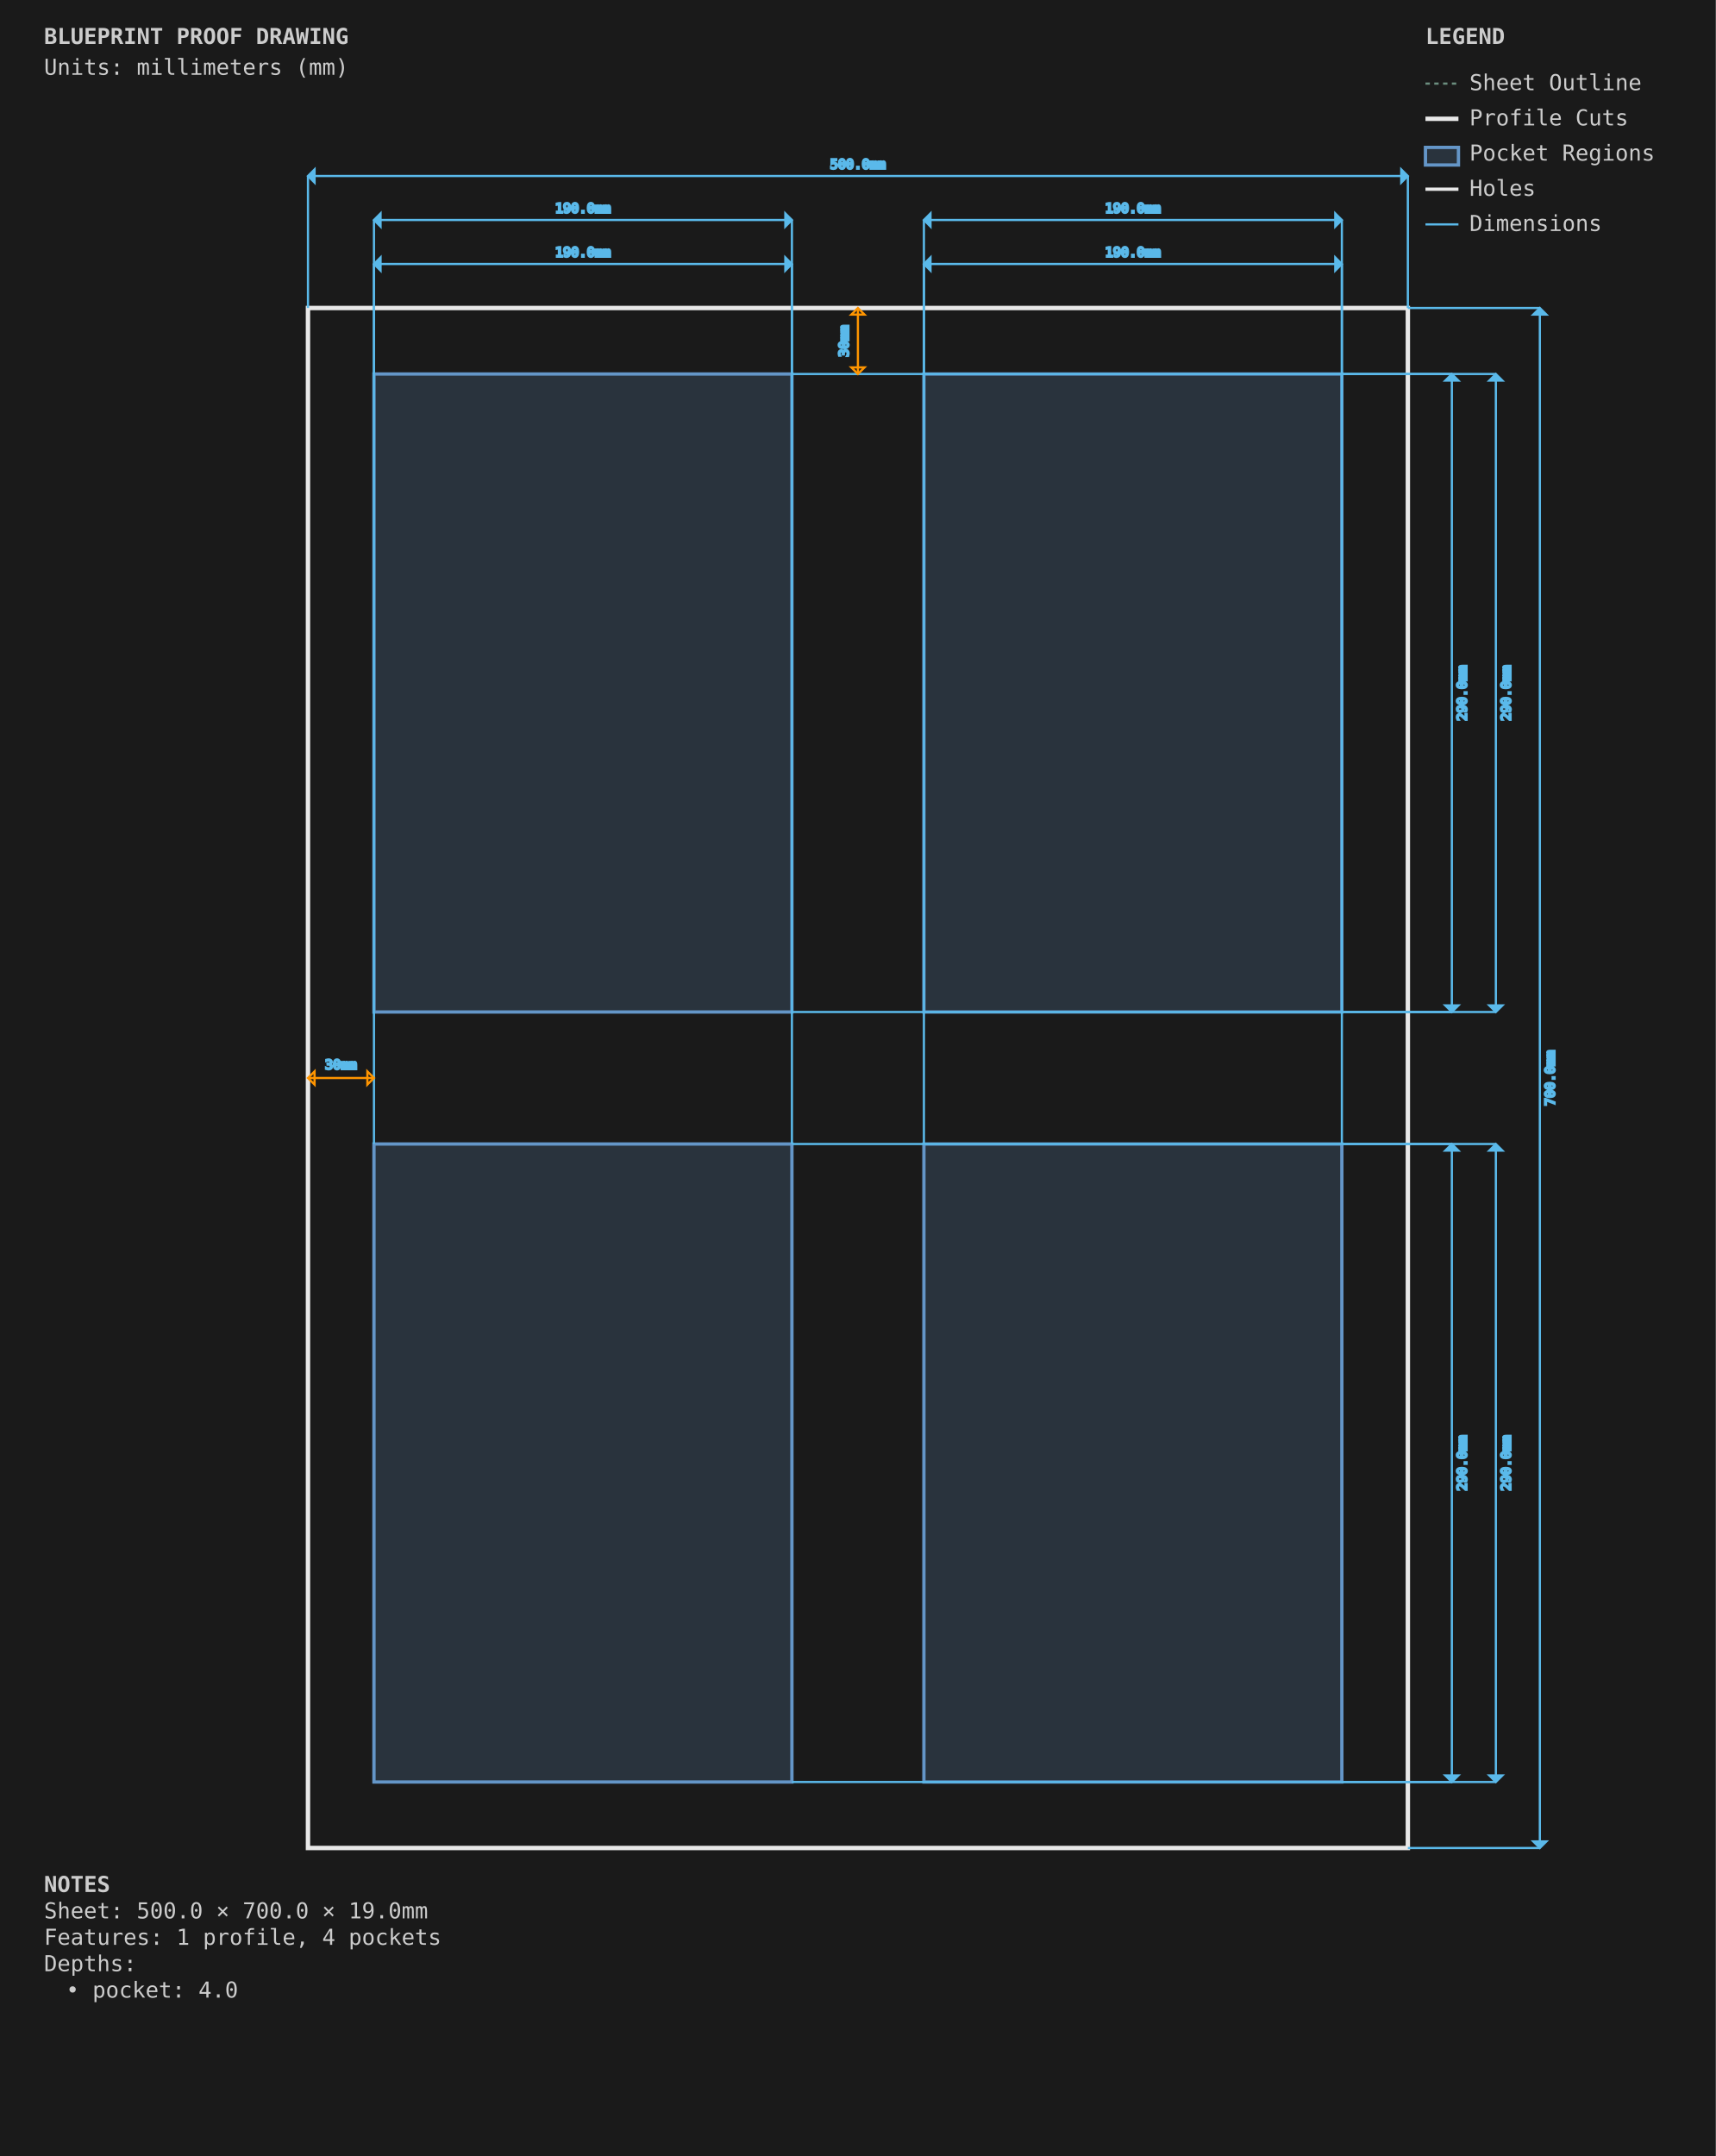
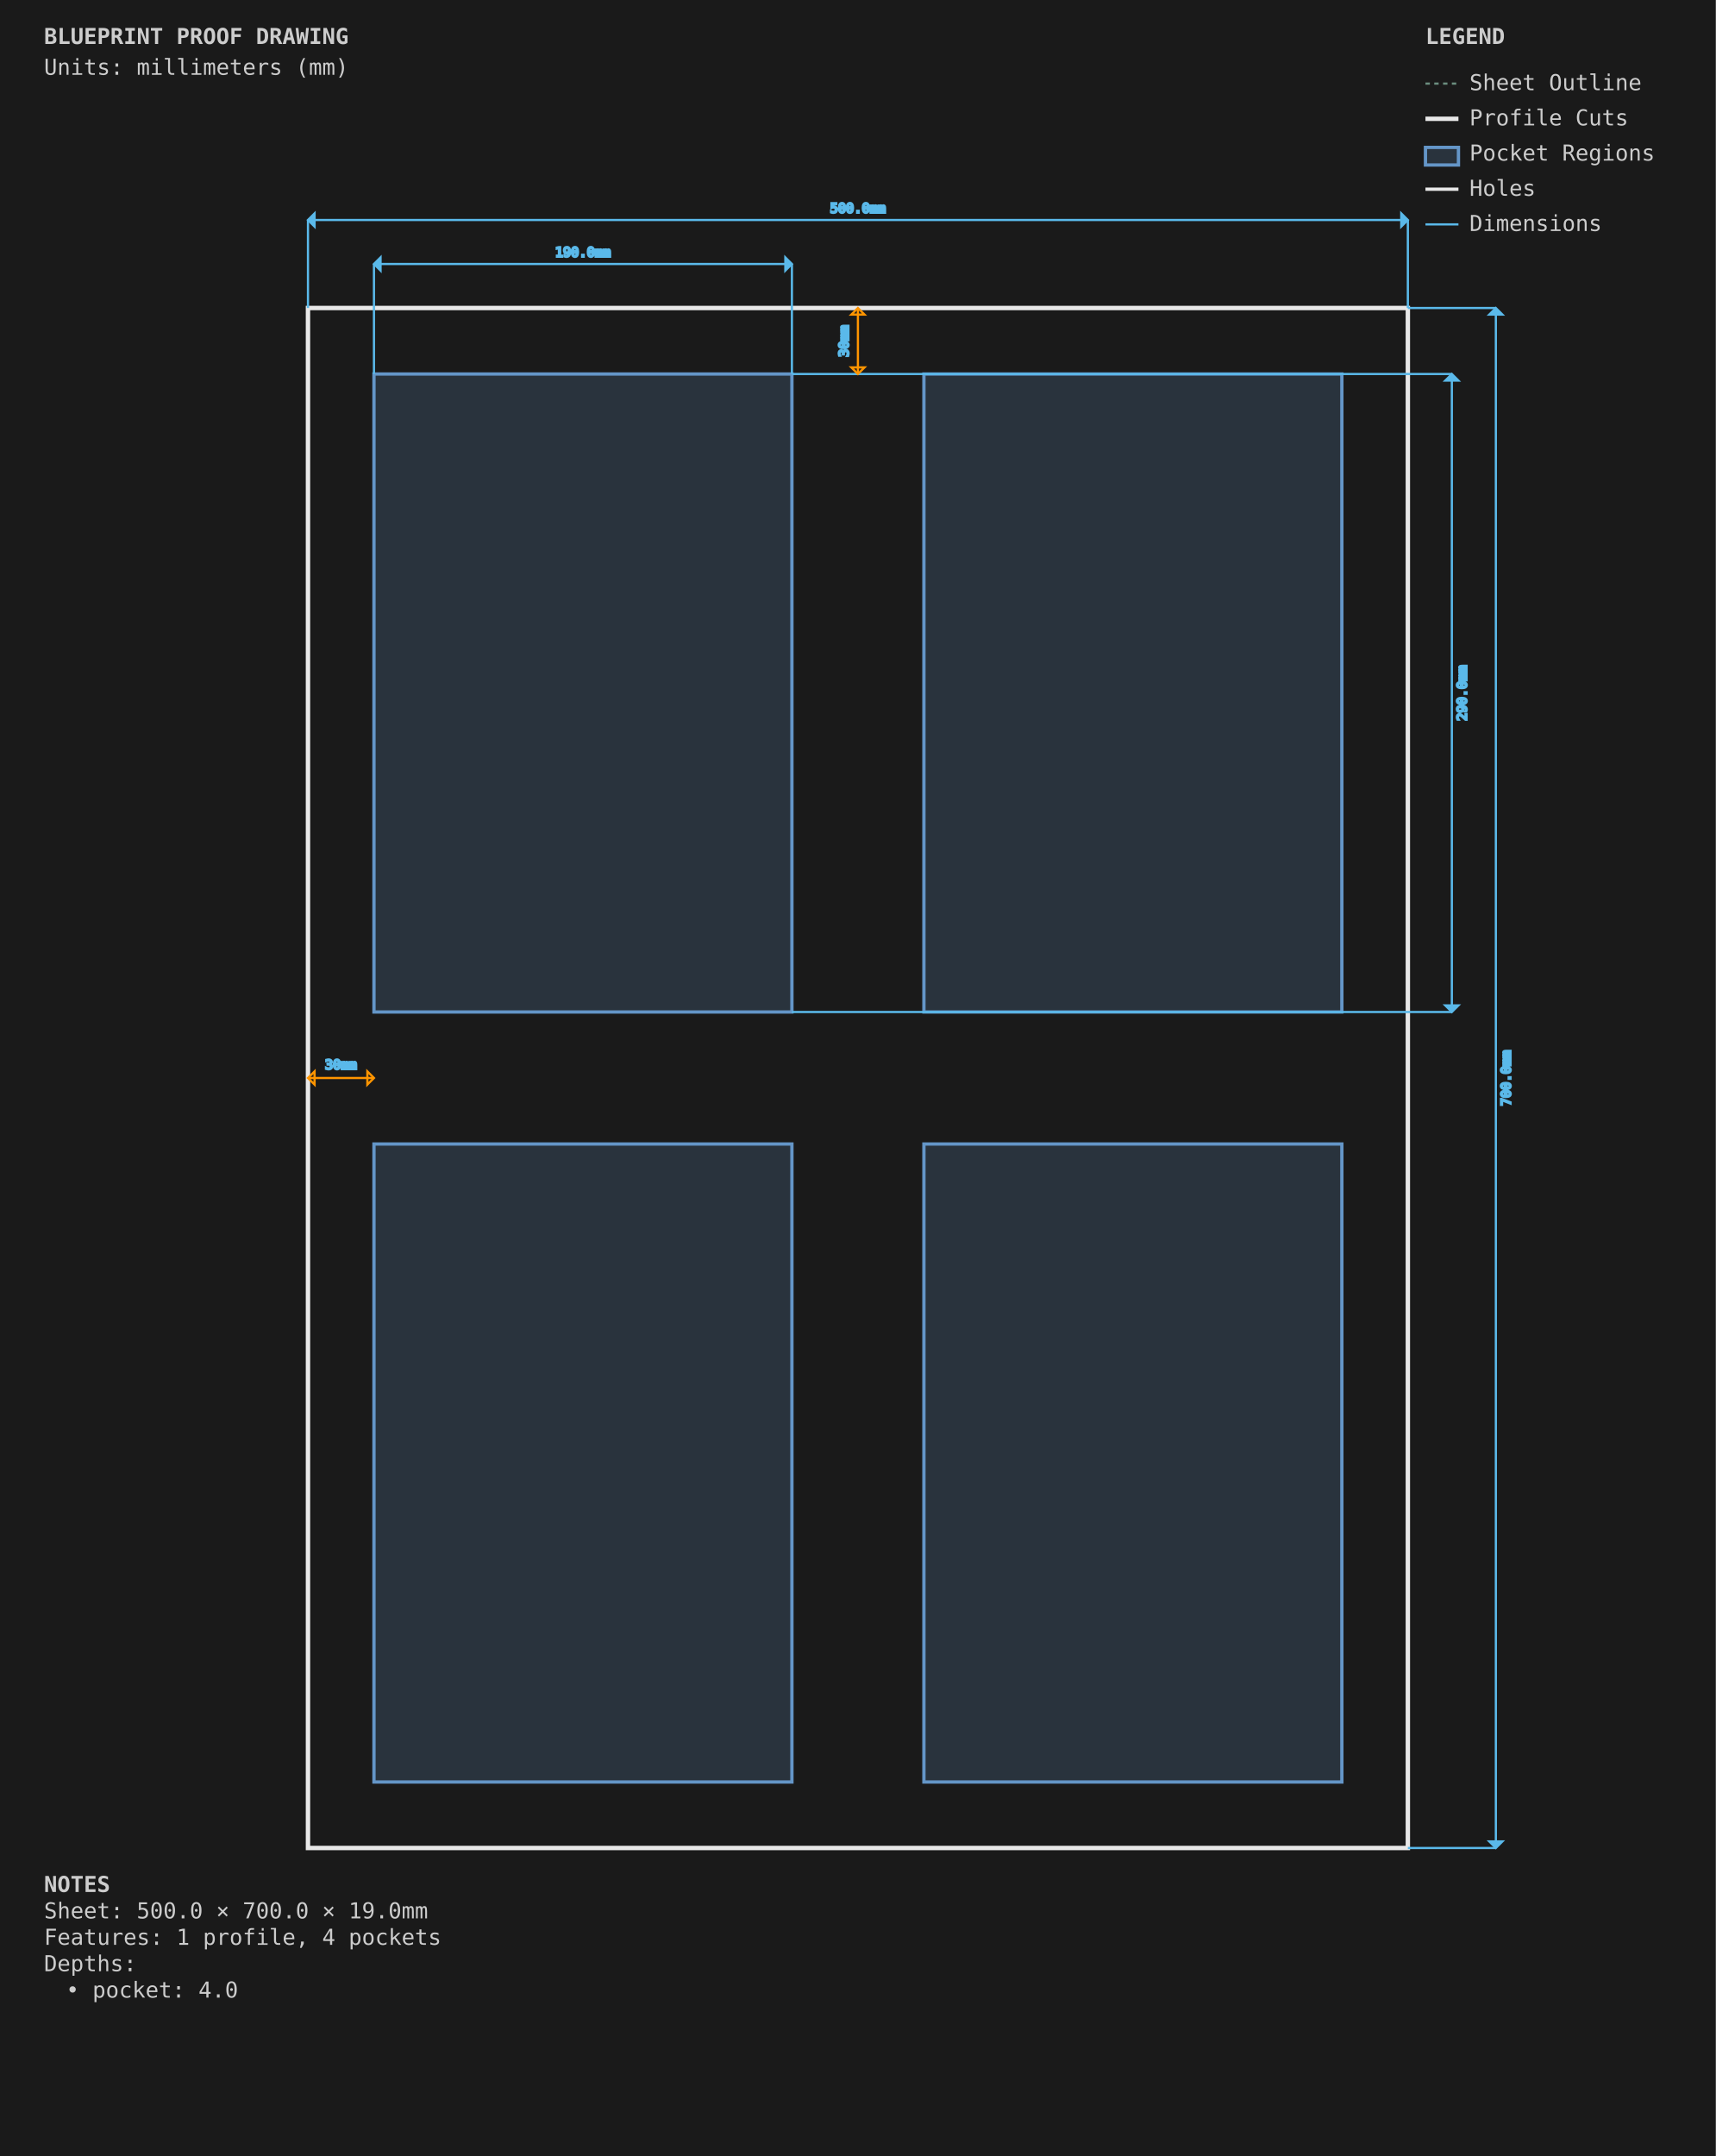
<svg xmlns="http://www.w3.org/2000/svg" viewBox="0 0 780.0 980.0" width="780.0mm" height="980.0mm">
  <style>
        .sheet-outline { stroke: #6b8e7f; stroke-width: 1; fill: none; stroke-dasharray: 2,2; }
        .profile-cuts { stroke: #e8e8e8; stroke-width: 2; fill: none; }
        .pocket-regions { stroke: #6496c8; stroke-width: 1.5; fill: #6496c8; fill-opacity: 0.2; }
        .holes { stroke: #e8e8e8; stroke-width: 1.5; fill: none; }
        .engrave-paths { stroke: #888888; stroke-width: 1; fill: none; stroke-dasharray: 4,4; }
        .construction { stroke: #6b8e7f; stroke-width: 0.5; fill: none; stroke-dasharray: 2,2; }
        .dimensions { stroke: #5ab9ea; stroke-width: 1; fill: none; }
        .dimension-text { fill: #888888; font-family: monospace; font-size: 6px; }
        .gap-dimensions { stroke: #ff9500; stroke-width: 1; fill: none; }
        .gap-text { fill: #888888; font-family: monospace; font-size: 6px; }
        .notes { fill: #cccccc; font-family: monospace; font-size: 10px; }
        .legend { fill: #cccccc; font-family: monospace; font-size: 10px; }
    </style>
  <rect x="0" y="0" width="780.0" height="980.0" fill="#1a1a1a" />
  <g id="SHEET_OUTLINE" class="sheet-outline">
    <rect x="140" y="140" width="500.0" height="700.0" />
  </g>
  <g id="PROFILE_CUTS" class="profile-cuts">
    <rect x="140.0" y="140.0" width="500.0" height="700.0" />
  </g>
  <g id="POCKET_REGIONS" class="pocket-regions">
    <rect x="170.0" y="170.0" width="190.0" height="290.0" />
    <rect x="420.0" y="170.0" width="190.0" height="290.0" />
    <rect x="170.0" y="520.0" width="190.0" height="290.0" />
    <rect x="420.0" y="520.0" width="190.0" height="290.0" />
  </g>
  <g id="ENGRAVE_PATHS" class="engrave-paths" />
  <g id="HOLES" class="holes" />
  <g id="CONSTRUCTION" class="construction" />
  <g id="DIMENSIONS" class="dimensions">
    <line x1="170.0" y1="170.0" x2="170.0" y2="120.0" stroke="#5ab9ea" stroke-width="1" />
    <line x1="360.0" y1="170.0" x2="360.0" y2="120.0" stroke="#5ab9ea" stroke-width="1" />
    <line x1="170.0" y1="120.0" x2="360.0" y2="120.0" stroke="#5ab9ea" stroke-width="1" />
    <polygon points="170.0,120.0 173.0,117.0 173.0,123.0" fill="#5ab9ea" />
    <polygon points="360.0,120.0 357.0,117.0 357.0,123.0" fill="#5ab9ea" />
    <text x="265.0" y="115.0" class="dimension-text" text-anchor="middle" dominant-baseline="middle">190.0mm</text>
    <line x1="360.0" y1="170.0" x2="660.0" y2="170.0" stroke="#5ab9ea" stroke-width="1" />
    <line x1="360.0" y1="460.0" x2="660.0" y2="460.0" stroke="#5ab9ea" stroke-width="1" />
    <line x1="660.0" y1="170.0" x2="660.0" y2="460.0" stroke="#5ab9ea" stroke-width="1" />
    <polygon points="660.0,170.0 657.0,173.0 663.0,173.0" fill="#5ab9ea" />
    <polygon points="660.0,460.0 657.0,457.0 663.0,457.0" fill="#5ab9ea" />
    <text x="665.0" y="315.0" class="dimension-text" text-anchor="middle" dominant-baseline="middle" transform="rotate(-90 665.0 315.0)">290.0mm</text>
-     <line x1="420.0" y1="170.0" x2="420.0" y2="120.0" stroke="#5ab9ea" stroke-width="1" />
-     <line x1="610.0" y1="170.0" x2="610.0" y2="120.0" stroke="#5ab9ea" stroke-width="1" />
-     <line x1="420.0" y1="120.0" x2="610.0" y2="120.0" stroke="#5ab9ea" stroke-width="1" />
-     <polygon points="420.0,120.0 423.0,117.0 423.0,123.0" fill="#5ab9ea" />
-     <polygon points="610.0,120.0 607.0,117.0 607.0,123.0" fill="#5ab9ea" />
-     <text x="515.0" y="115.0" class="dimension-text" text-anchor="middle" dominant-baseline="middle">190.0mm</text>
-     <line x1="610.0" y1="170.0" x2="680.0" y2="170.0" stroke="#5ab9ea" stroke-width="1" />
-     <line x1="610.0" y1="460.0" x2="680.0" y2="460.0" stroke="#5ab9ea" stroke-width="1" />
-     <line x1="680.0" y1="170.0" x2="680.0" y2="460.0" stroke="#5ab9ea" stroke-width="1" />
-     <polygon points="680.0,170.0 677.0,173.0 683.0,173.0" fill="#5ab9ea" />
-     <polygon points="680.0,460.0 677.0,457.0 683.0,457.0" fill="#5ab9ea" />
-     <text x="685.0" y="315.0" class="dimension-text" text-anchor="middle" dominant-baseline="middle" transform="rotate(-90 685.0 315.0)">290.0mm</text>
-     <line x1="170.0" y1="520.0" x2="170.0" y2="100.0" stroke="#5ab9ea" stroke-width="1" />
-     <line x1="360.0" y1="520.0" x2="360.0" y2="100.0" stroke="#5ab9ea" stroke-width="1" />
-     <line x1="170.0" y1="100.0" x2="360.0" y2="100.0" stroke="#5ab9ea" stroke-width="1" />
-     <polygon points="170.0,100.0 173.0,97.0 173.0,103.0" fill="#5ab9ea" />
-     <polygon points="360.0,100.0 357.0,97.0 357.0,103.0" fill="#5ab9ea" />
-     <text x="265.0" y="95.0" class="dimension-text" text-anchor="middle" dominant-baseline="middle">190.0mm</text>
-     <line x1="360.0" y1="520.0" x2="660.0" y2="520.0" stroke="#5ab9ea" stroke-width="1" />
-     <line x1="360.0" y1="810.0" x2="660.0" y2="810.0" stroke="#5ab9ea" stroke-width="1" />
-     <line x1="660.0" y1="520.0" x2="660.0" y2="810.0" stroke="#5ab9ea" stroke-width="1" />
-     <polygon points="660.0,520.0 657.0,523.0 663.0,523.0" fill="#5ab9ea" />
-     <polygon points="660.0,810.0 657.0,807.0 663.0,807.0" fill="#5ab9ea" />
-     <text x="665.0" y="665.0" class="dimension-text" text-anchor="middle" dominant-baseline="middle" transform="rotate(-90 665.0 665.0)">290.0mm</text>
-     <line x1="420.0" y1="520.0" x2="420.0" y2="100.0" stroke="#5ab9ea" stroke-width="1" />
-     <line x1="610.0" y1="520.0" x2="610.0" y2="100.0" stroke="#5ab9ea" stroke-width="1" />
-     <line x1="420.0" y1="100.0" x2="610.0" y2="100.0" stroke="#5ab9ea" stroke-width="1" />
-     <polygon points="420.0,100.0 423.0,97.0 423.0,103.0" fill="#5ab9ea" />
-     <polygon points="610.0,100.0 607.0,97.0 607.0,103.0" fill="#5ab9ea" />
-     <text x="515.0" y="95.0" class="dimension-text" text-anchor="middle" dominant-baseline="middle">190.0mm</text>
-     <line x1="610.0" y1="520.0" x2="680.0" y2="520.0" stroke="#5ab9ea" stroke-width="1" />
-     <line x1="610.0" y1="810.0" x2="680.0" y2="810.0" stroke="#5ab9ea" stroke-width="1" />
-     <line x1="680.0" y1="520.0" x2="680.0" y2="810.0" stroke="#5ab9ea" stroke-width="1" />
-     <polygon points="680.0,520.0 677.0,523.0 683.0,523.0" fill="#5ab9ea" />
-     <polygon points="680.0,810.0 677.0,807.0 683.0,807.0" fill="#5ab9ea" />
-     <text x="685.0" y="665.0" class="dimension-text" text-anchor="middle" dominant-baseline="middle" transform="rotate(-90 685.0 665.0)">290.0mm</text>
-     <line x1="140.0" y1="140.0" x2="140.0" y2="80.0" stroke="#5ab9ea" stroke-width="1" />
-     <line x1="640.0" y1="140.0" x2="640.0" y2="80.0" stroke="#5ab9ea" stroke-width="1" />
-     <line x1="140.0" y1="80.0" x2="640.0" y2="80.0" stroke="#5ab9ea" stroke-width="1" />
-     <polygon points="140.0,80.0 143.0,77.0 143.0,83.0" fill="#5ab9ea" />
-     <polygon points="640.0,80.0 637.0,77.0 637.0,83.0" fill="#5ab9ea" />
-     <text x="390.0" y="75.0" class="dimension-text" text-anchor="middle" dominant-baseline="middle">500.0mm</text>
-     <line x1="640.0" y1="140.0" x2="700.0" y2="140.0" stroke="#5ab9ea" stroke-width="1" />
-     <line x1="640.0" y1="840.0" x2="700.0" y2="840.0" stroke="#5ab9ea" stroke-width="1" />
-     <line x1="700.0" y1="140.0" x2="700.0" y2="840.0" stroke="#5ab9ea" stroke-width="1" />
-     <polygon points="700.0,140.0 697.0,143.0 703.0,143.0" fill="#5ab9ea" />
-     <polygon points="700.0,840.0 697.0,837.0 703.0,837.0" fill="#5ab9ea" />
-     <text x="705.0" y="490.0" class="dimension-text" text-anchor="middle" dominant-baseline="middle" transform="rotate(-90 705.0 490.0)">700.0mm</text>
+     <line x1="140.0" y1="140.0" x2="140.0" y2="100.0" stroke="#5ab9ea" stroke-width="1" />
+     <line x1="640.0" y1="140.0" x2="640.0" y2="100.0" stroke="#5ab9ea" stroke-width="1" />
+     <line x1="140.0" y1="100.0" x2="640.0" y2="100.0" stroke="#5ab9ea" stroke-width="1" />
+     <polygon points="140.0,100.0 143.0,97.0 143.0,103.0" fill="#5ab9ea" />
+     <polygon points="640.0,100.0 637.0,97.0 637.0,103.0" fill="#5ab9ea" />
+     <text x="390.0" y="95.0" class="dimension-text" text-anchor="middle" dominant-baseline="middle">500.0mm</text>
+     <line x1="640.0" y1="140.0" x2="680.0" y2="140.0" stroke="#5ab9ea" stroke-width="1" />
+     <line x1="640.0" y1="840.0" x2="680.0" y2="840.0" stroke="#5ab9ea" stroke-width="1" />
+     <line x1="680.0" y1="140.0" x2="680.0" y2="840.0" stroke="#5ab9ea" stroke-width="1" />
+     <polygon points="680.0,140.0 677.0,143.0 683.0,143.0" fill="#5ab9ea" />
+     <polygon points="680.0,840.0 677.0,837.0 683.0,837.0" fill="#5ab9ea" />
+     <text x="685.0" y="490.0" class="dimension-text" text-anchor="middle" dominant-baseline="middle" transform="rotate(-90 685.0 490.0)">700.0mm</text>
    <line x1="140.0" y1="490.0" x2="170.0" y2="490.0" stroke="#ff9500" stroke-width="1" />
    <path d="M 140.0,490.0 L 143.0,487.0 L 143.0,493.0 Z" class="gap-dimensions" stroke="none" fill="#ff9500" />
    <path d="M 170.0,490.0 L 167.0,487.0 L 167.0,493.0 Z" class="gap-dimensions" stroke="none" fill="#ff9500" />
    <text x="155.0" y="486.0" class="gap-text" text-anchor="middle">30mm</text>
    <line x1="390.0" y1="140.0" x2="390.0" y2="170.0" stroke="#ff9500" stroke-width="1" />
    <path d="M 390.0,140.0 L 387.0,143.0 L 393.0,143.0 Z" class="gap-dimensions" stroke="none" fill="#ff9500" />
    <path d="M 390.0,170.0 L 387.0,167.0 L 393.0,167.0 Z" class="gap-dimensions" stroke="none" fill="#ff9500" />
    <text x="384.0" y="155.0" class="gap-text" text-anchor="middle" dominant-baseline="middle" transform="rotate(-90 384.0 155.0)">30mm</text>
  </g>
  <g id="NOTES" class="notes">
    <text x="20" y="860.0" class="notes" font-weight="bold">NOTES</text>
    <text x="20" y="872.0" class="notes">Sheet: 500.0 × 700.0 × 19.0mm</text>
    <text x="20" y="884.0" class="notes">Features: 1 profile, 4 pockets</text>
    <text x="20" y="896.0" class="notes">Depths:</text>
    <text x="30" y="908.0" class="notes">• pocket: 4.0</text>
  </g>
  <g id="TITLE_BLOCK" class="title-block">
    <text x="20" y="20" class="notes" font-weight="bold" font-size="14px">BLUEPRINT PROOF DRAWING</text>
    <text x="20" y="34" class="notes" font-size="9px">Units: millimeters (mm)</text>
  </g>
  <g id="LEGEND" class="legend">
    <text x="648.0" y="20" class="legend" font-weight="bold">LEGEND</text>
    <line x1="648.0" y1="38" x2="663.0" y2="38" stroke="#6b8e7f" stroke-width="1" stroke-dasharray="2,2" />
    <text x="668.0" y="41" class="legend">Sheet Outline</text>
    <line x1="648.0" y1="54" x2="663.0" y2="54" stroke="#e8e8e8" stroke-width="2" />
    <text x="668.0" y="57" class="legend">Profile Cuts</text>
    <rect x="648.0" y="67" width="15.0" height="8" stroke="#6496c8" stroke-width="1.5" fill="#6496c8" fill-opacity="0.2" />
    <text x="668.0" y="73" class="legend">Pocket Regions</text>
    <line x1="648.0" y1="86" x2="663.0" y2="86" stroke="#e8e8e8" stroke-width="1.5" />
    <text x="668.0" y="89" class="legend">Holes</text>
    <line x1="648.0" y1="102" x2="663.0" y2="102" stroke="#5ab9ea" stroke-width="1" />
    <text x="668.0" y="105" class="legend">Dimensions</text>
  </g>
</svg>
